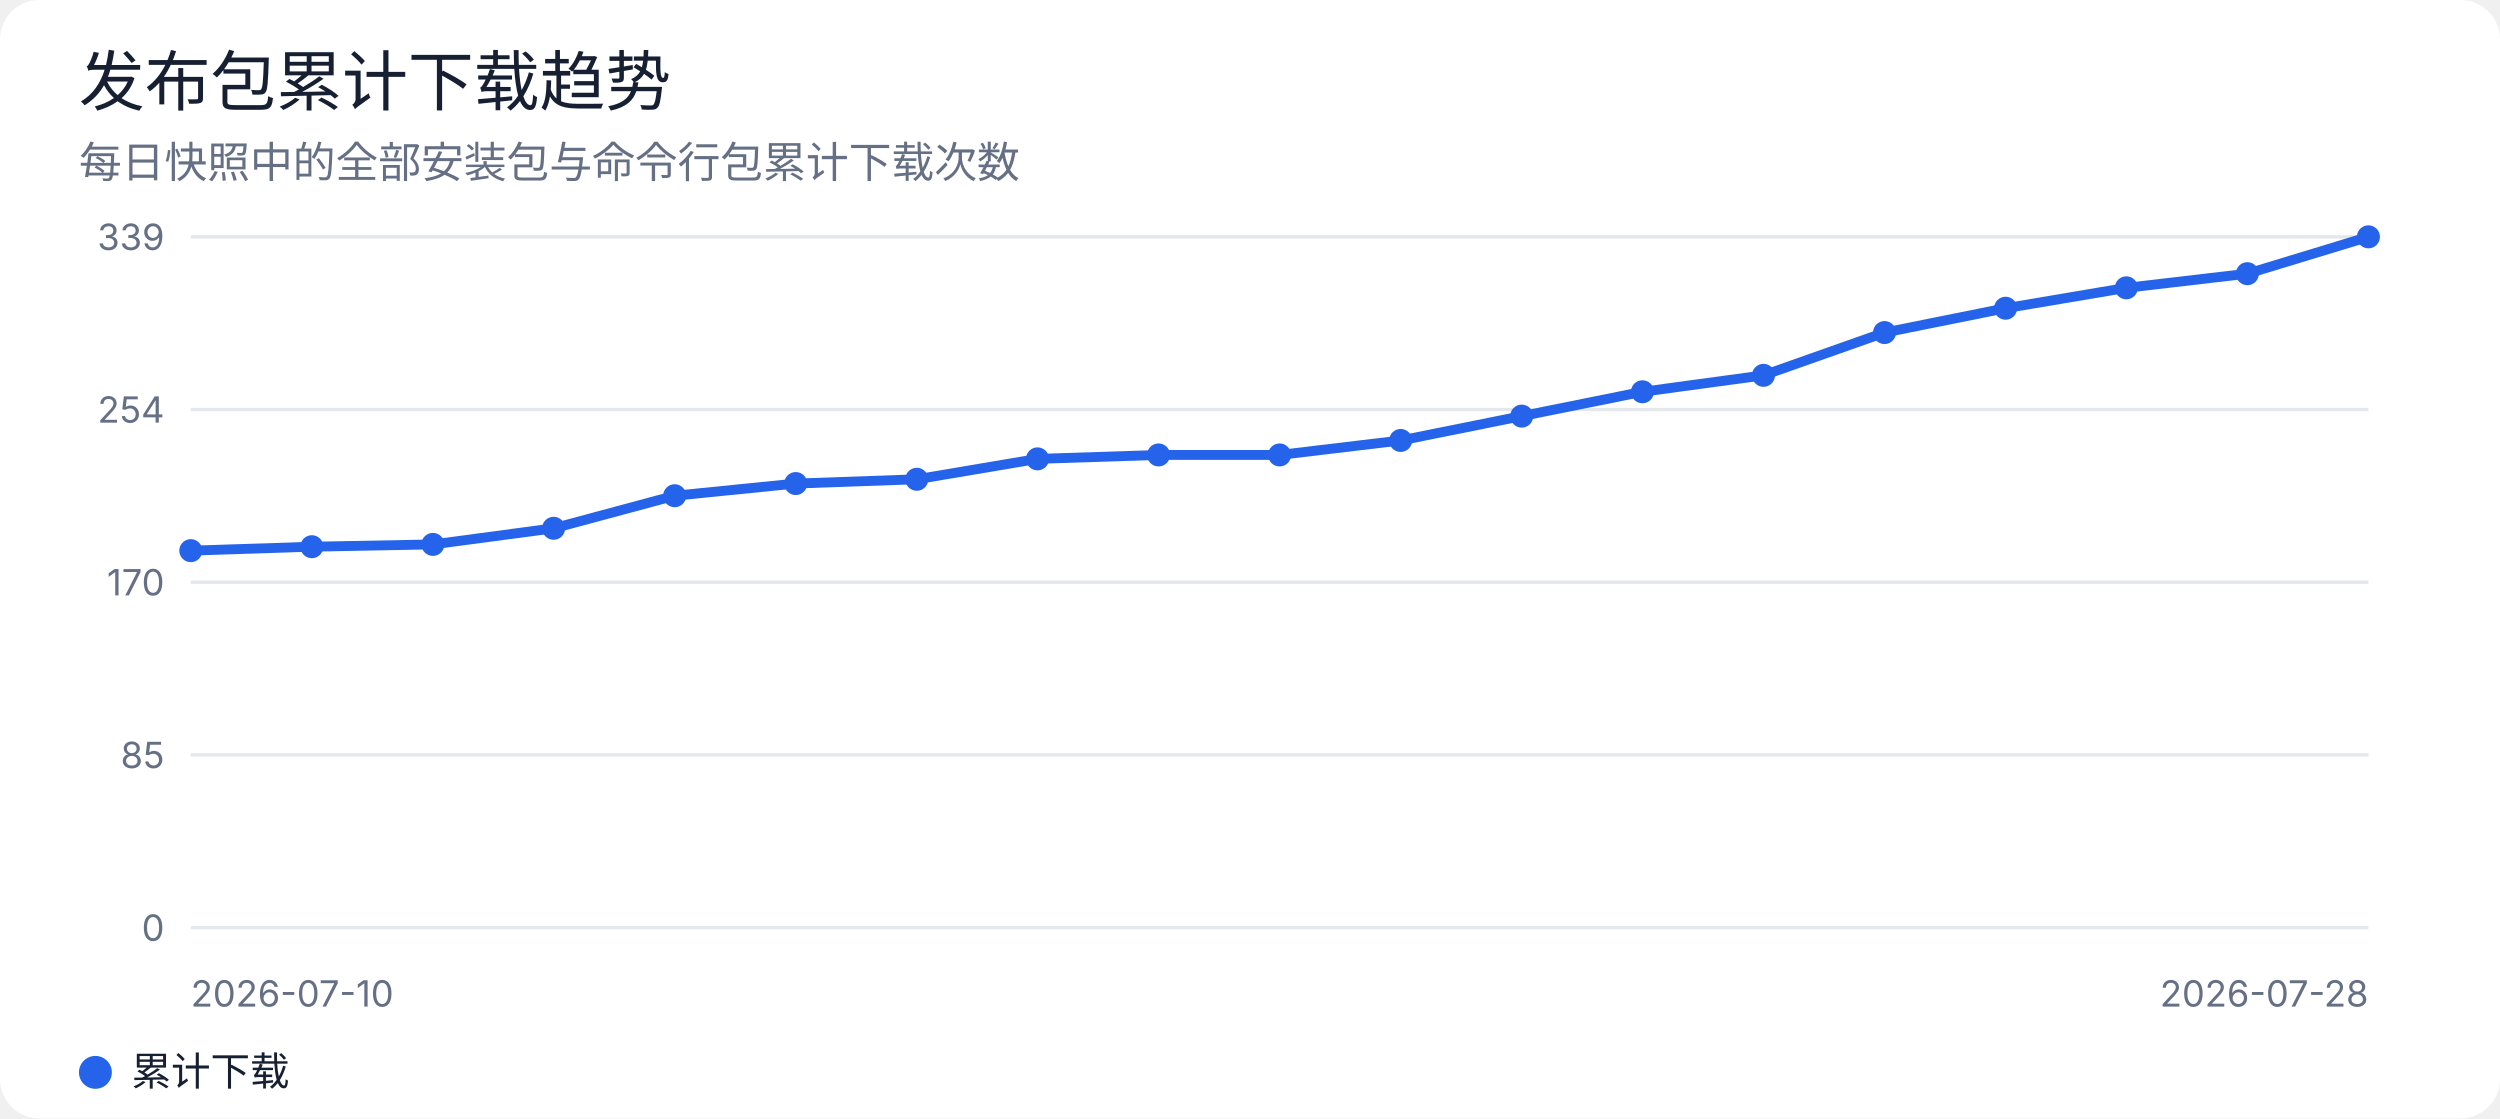
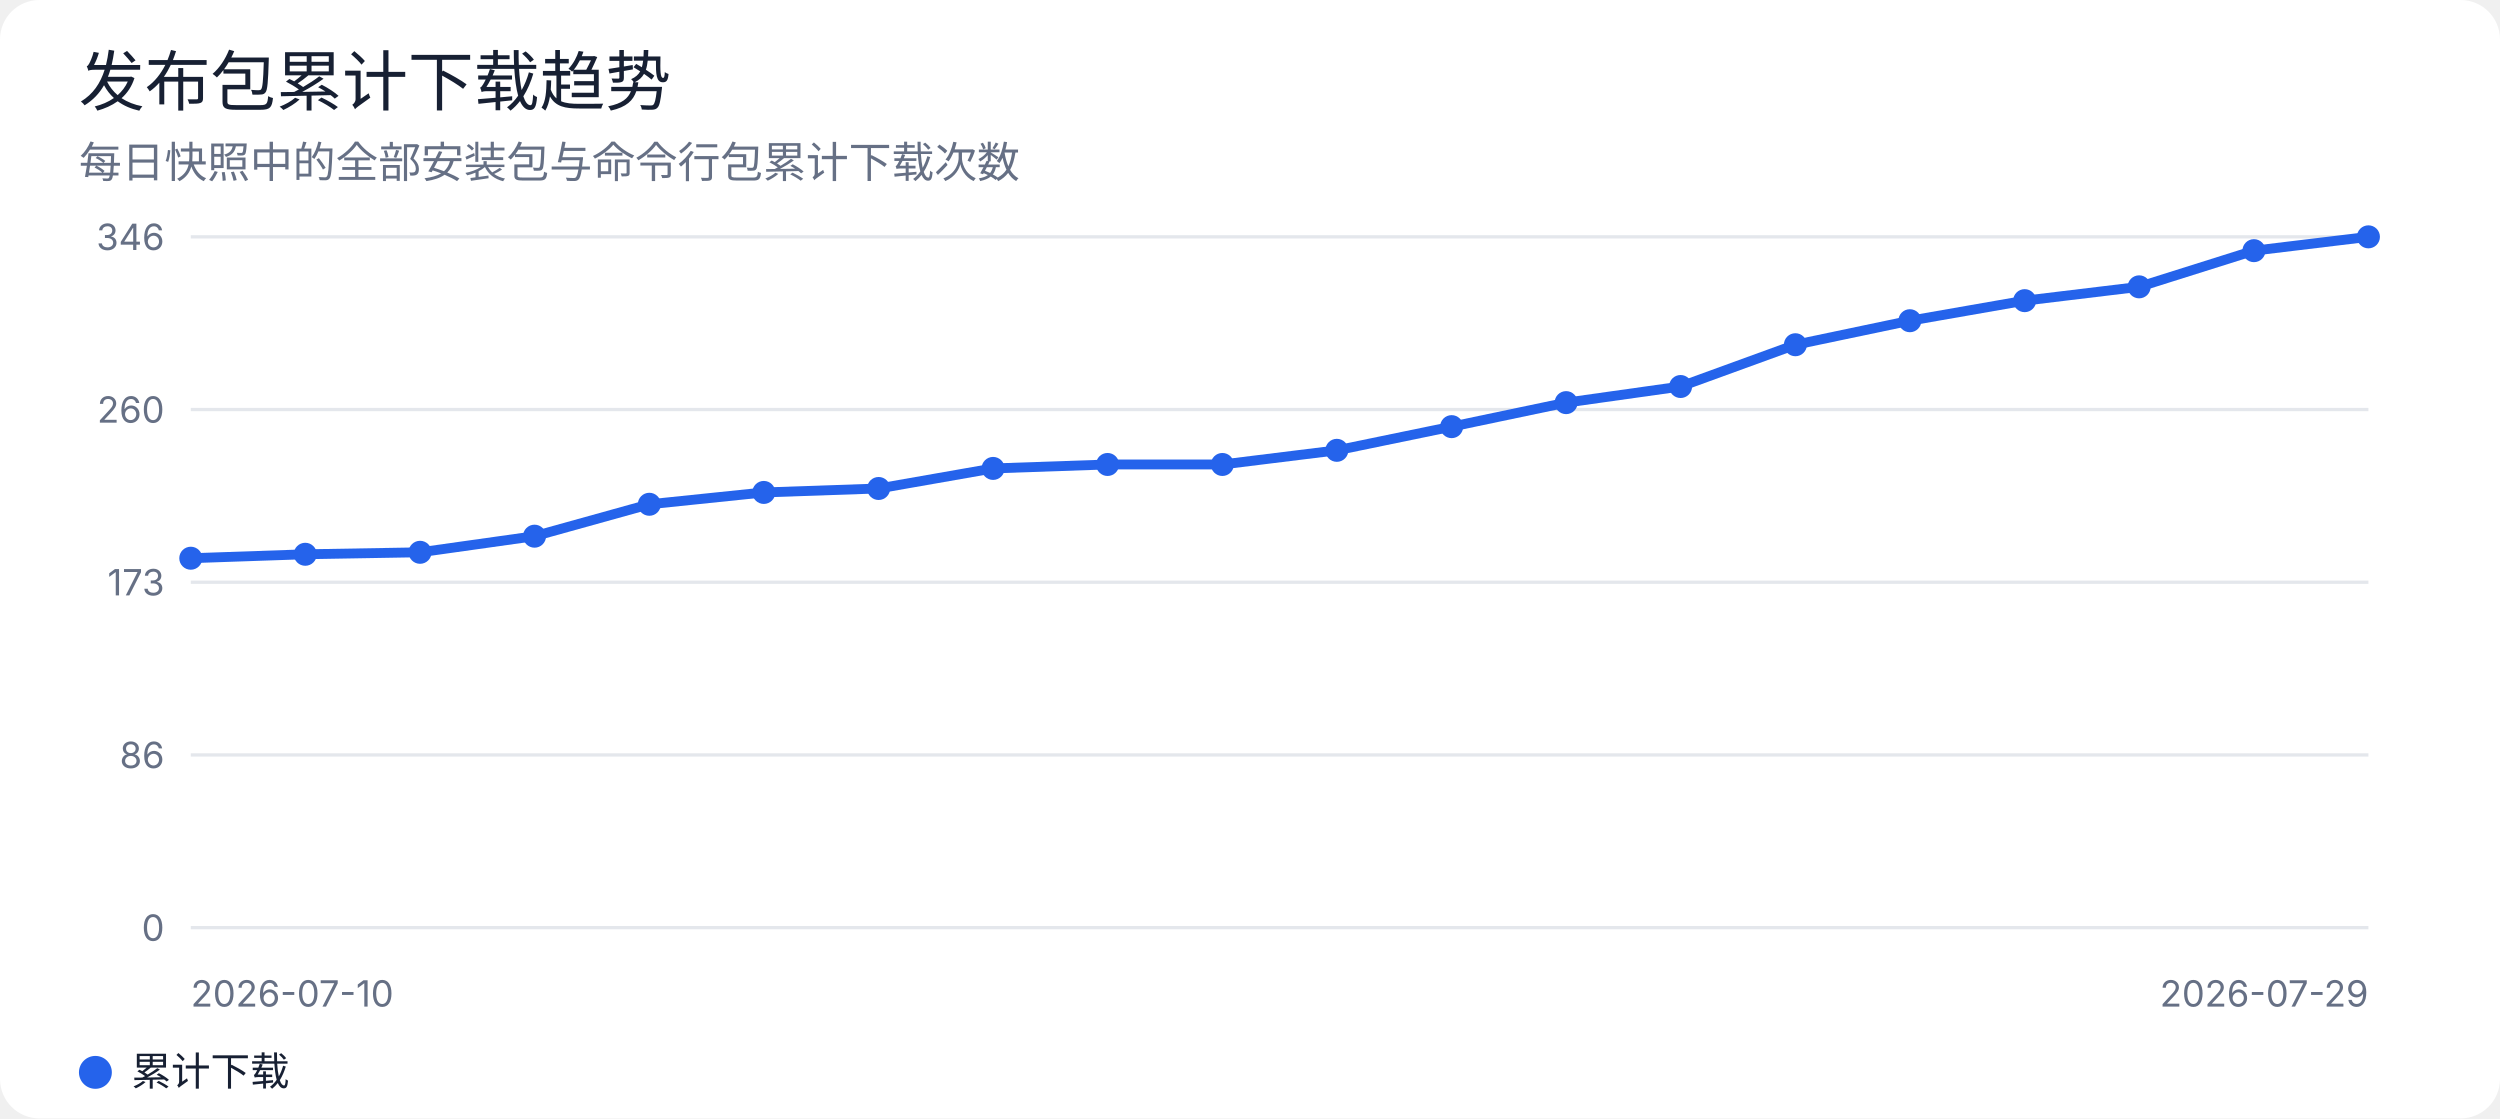
<svg xmlns="http://www.w3.org/2000/svg" width="760" height="340" viewBox="0 0 760 340" role="img" aria-labelledby="title desc">
  <rect width="100%" height="100%" rx="12" fill="#ffffff" />
  <style>
text { font-family: -apple-system, BlinkMacSystemFont, "Segoe UI", sans-serif; fill: #172033; }
.muted { fill: #667085; }
.grid { stroke: #e4e7ec; stroke-width: 1; }
@media (prefers-color-scheme: dark) {
  rect:first-of-type { fill: #0d1117; }
  text { fill: #e6edf3; }
  .muted { fill: #9da7b3; }
  .grid { stroke: #30363d; }
}
</style>
  <text x="24" y="32" font-size="20" font-weight="500">发布包累计下载趋势</text>
  <text x="24" y="54" class="muted" font-size="13">每日快照中的全部安装包与命令行包累计下载次数</text>
  <line class="grid" x1="58" y1="72.0" x2="720" y2="72.0" />
-   <text x="50" y="76.0" text-anchor="end" class="muted" font-size="11">339</text>
+   <text x="50" y="76.0" text-anchor="end" class="muted" font-size="11">346</text>
  <line class="grid" x1="58" y1="124.5" x2="720" y2="124.5" />
-   <text x="50" y="128.5" text-anchor="end" class="muted" font-size="11">254</text>
+   <text x="50" y="128.5" text-anchor="end" class="muted" font-size="11">260</text>
  <line class="grid" x1="58" y1="177.0" x2="720" y2="177.0" />
-   <text x="50" y="181.0" text-anchor="end" class="muted" font-size="11">170</text>
+   <text x="50" y="181.0" text-anchor="end" class="muted" font-size="11">173</text>
  <line class="grid" x1="58" y1="229.5" x2="720" y2="229.5" />
-   <text x="50" y="233.5" text-anchor="end" class="muted" font-size="11">85</text>
+   <text x="50" y="233.5" text-anchor="end" class="muted" font-size="11">86</text>
  <line class="grid" x1="58" y1="282.0" x2="720" y2="282.0" />
  <text x="50" y="286.0" text-anchor="end" class="muted" font-size="11">0</text>
-   <polyline points="58.0,167.4 94.8,166.2 131.6,165.5 168.3,160.6 205.1,150.7 241.9,147.0 278.7,145.7 315.4,139.5 352.2,138.3 389.0,138.3 425.8,133.9 462.6,126.5 499.3,119.1 536.1,114.1 572.9,101.1 609.7,93.7 646.4,87.5 683.2,83.2 720.0,72.0" fill="none" stroke="#2563eb" stroke-width="3" stroke-linejoin="round" stroke-linecap="round" />
-   <circle cx="58.0" cy="167.4" r="3.5" fill="#2563eb" />
-   <circle cx="94.8" cy="166.2" r="3.5" fill="#2563eb" />
-   <circle cx="131.6" cy="165.5" r="3.5" fill="#2563eb" />
-   <circle cx="168.3" cy="160.6" r="3.5" fill="#2563eb" />
-   <circle cx="205.1" cy="150.7" r="3.5" fill="#2563eb" />
-   <circle cx="241.9" cy="147.0" r="3.5" fill="#2563eb" />
-   <circle cx="278.7" cy="145.7" r="3.5" fill="#2563eb" />
-   <circle cx="315.4" cy="139.5" r="3.5" fill="#2563eb" />
-   <circle cx="352.2" cy="138.3" r="3.5" fill="#2563eb" />
-   <circle cx="389.0" cy="138.3" r="3.5" fill="#2563eb" />
-   <circle cx="425.8" cy="133.9" r="3.5" fill="#2563eb" />
-   <circle cx="462.6" cy="126.5" r="3.5" fill="#2563eb" />
-   <circle cx="499.3" cy="119.1" r="3.5" fill="#2563eb" />
-   <circle cx="536.1" cy="114.1" r="3.5" fill="#2563eb" />
-   <circle cx="572.9" cy="101.1" r="3.5" fill="#2563eb" />
-   <circle cx="609.7" cy="93.7" r="3.5" fill="#2563eb" />
-   <circle cx="646.4" cy="87.5" r="3.5" fill="#2563eb" />
-   <circle cx="683.2" cy="83.2" r="3.5" fill="#2563eb" />
+   <polyline points="58.0,169.7 92.8,168.5 127.7,167.9 162.5,163.0 197.4,153.3 232.2,149.7 267.1,148.5 301.9,142.4 336.7,141.2 371.6,141.2 406.4,136.9 441.3,129.7 476.1,122.4 510.9,117.5 545.8,104.8 580.6,97.5 615.5,91.4 650.3,87.2 685.2,76.2 720.0,72.0" fill="none" stroke="#2563eb" stroke-width="3" stroke-linejoin="round" stroke-linecap="round" />
+   <circle cx="58.0" cy="169.7" r="3.5" fill="#2563eb" />
+   <circle cx="92.8" cy="168.5" r="3.5" fill="#2563eb" />
+   <circle cx="127.7" cy="167.9" r="3.5" fill="#2563eb" />
+   <circle cx="162.5" cy="163.0" r="3.5" fill="#2563eb" />
+   <circle cx="197.4" cy="153.3" r="3.5" fill="#2563eb" />
+   <circle cx="232.2" cy="149.7" r="3.5" fill="#2563eb" />
+   <circle cx="267.1" cy="148.5" r="3.5" fill="#2563eb" />
+   <circle cx="301.9" cy="142.4" r="3.5" fill="#2563eb" />
+   <circle cx="336.7" cy="141.2" r="3.5" fill="#2563eb" />
+   <circle cx="371.6" cy="141.2" r="3.5" fill="#2563eb" />
+   <circle cx="406.4" cy="136.9" r="3.5" fill="#2563eb" />
+   <circle cx="441.3" cy="129.7" r="3.5" fill="#2563eb" />
+   <circle cx="476.1" cy="122.4" r="3.5" fill="#2563eb" />
+   <circle cx="510.9" cy="117.5" r="3.5" fill="#2563eb" />
+   <circle cx="545.8" cy="104.8" r="3.5" fill="#2563eb" />
+   <circle cx="580.6" cy="97.5" r="3.5" fill="#2563eb" />
+   <circle cx="615.5" cy="91.4" r="3.5" fill="#2563eb" />
+   <circle cx="650.3" cy="87.2" r="3.5" fill="#2563eb" />
+   <circle cx="685.2" cy="76.2" r="3.5" fill="#2563eb" />
  <circle cx="720.0" cy="72.0" r="3.5" fill="#2563eb" />
  <text x="58" y="306" class="muted" font-size="11">2026-07-10</text>
-   <text x="720" y="306" text-anchor="end" class="muted" font-size="11">2026-07-28</text>
+   <text x="720" y="306" text-anchor="end" class="muted" font-size="11">2026-07-29</text>
  <circle cx="29" cy="326" r="5" fill="#2563eb" />
  <text x="40" y="330" font-size="12">累计下载</text>
</svg>
